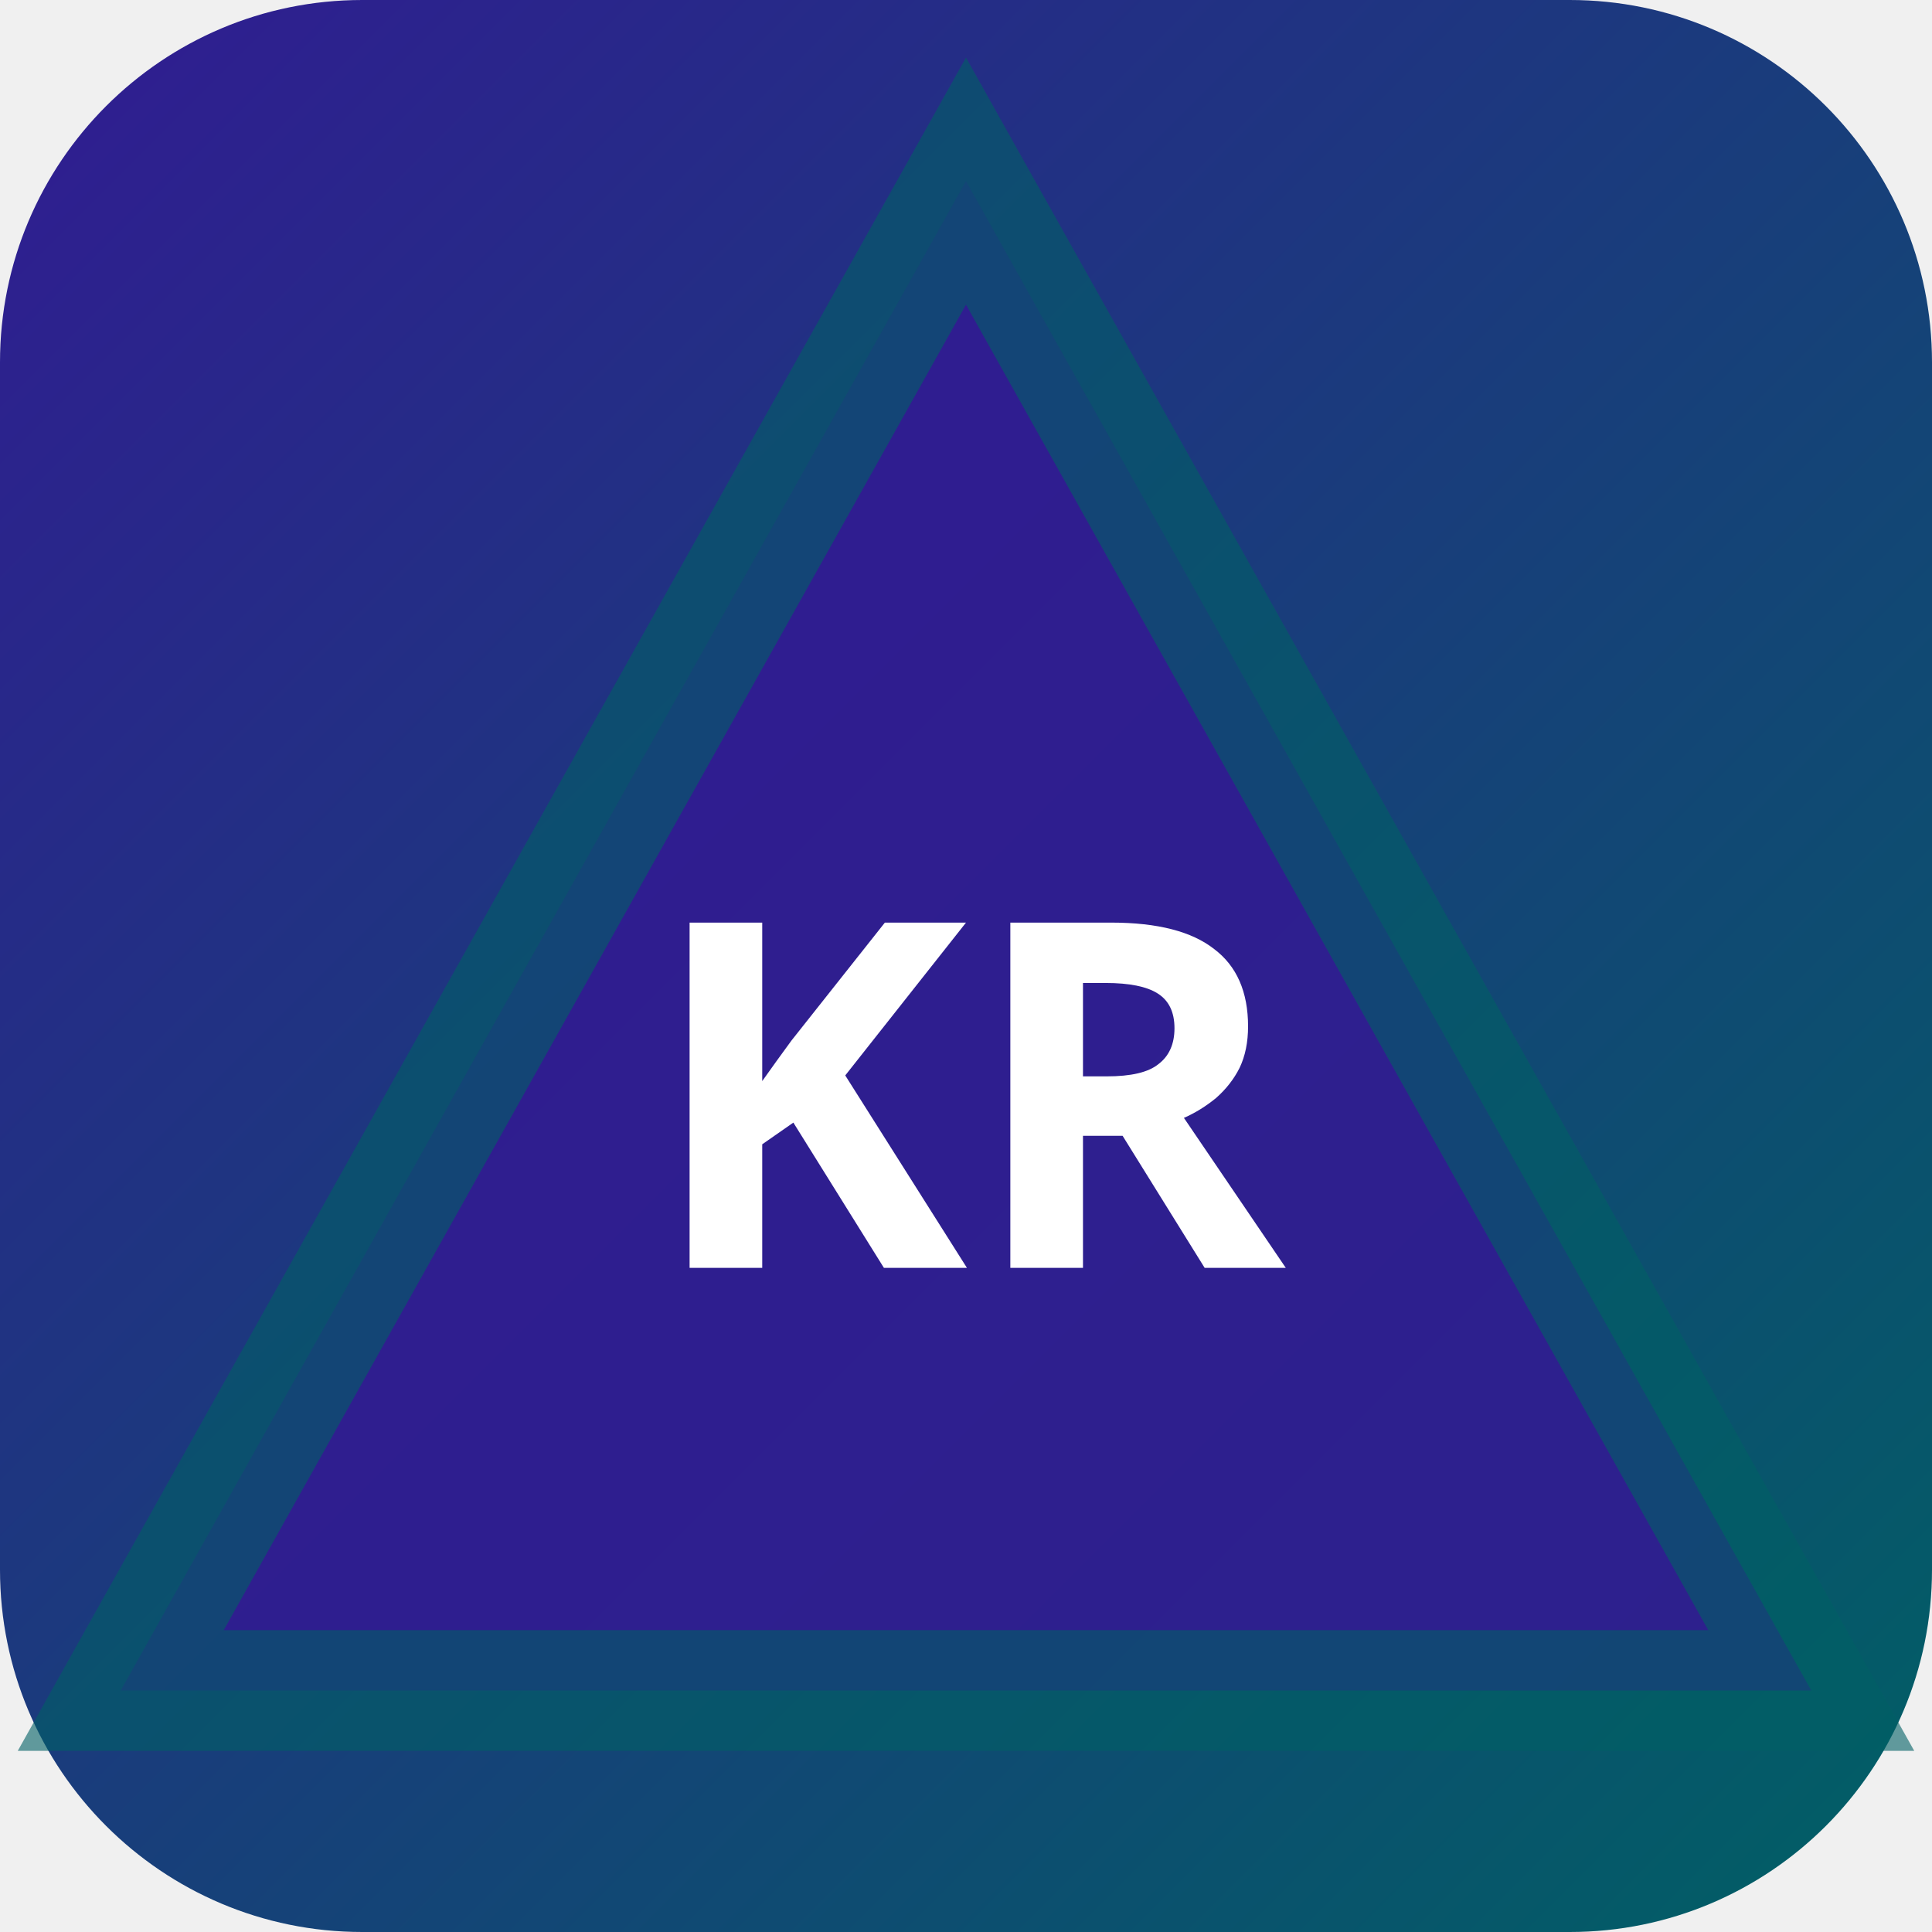
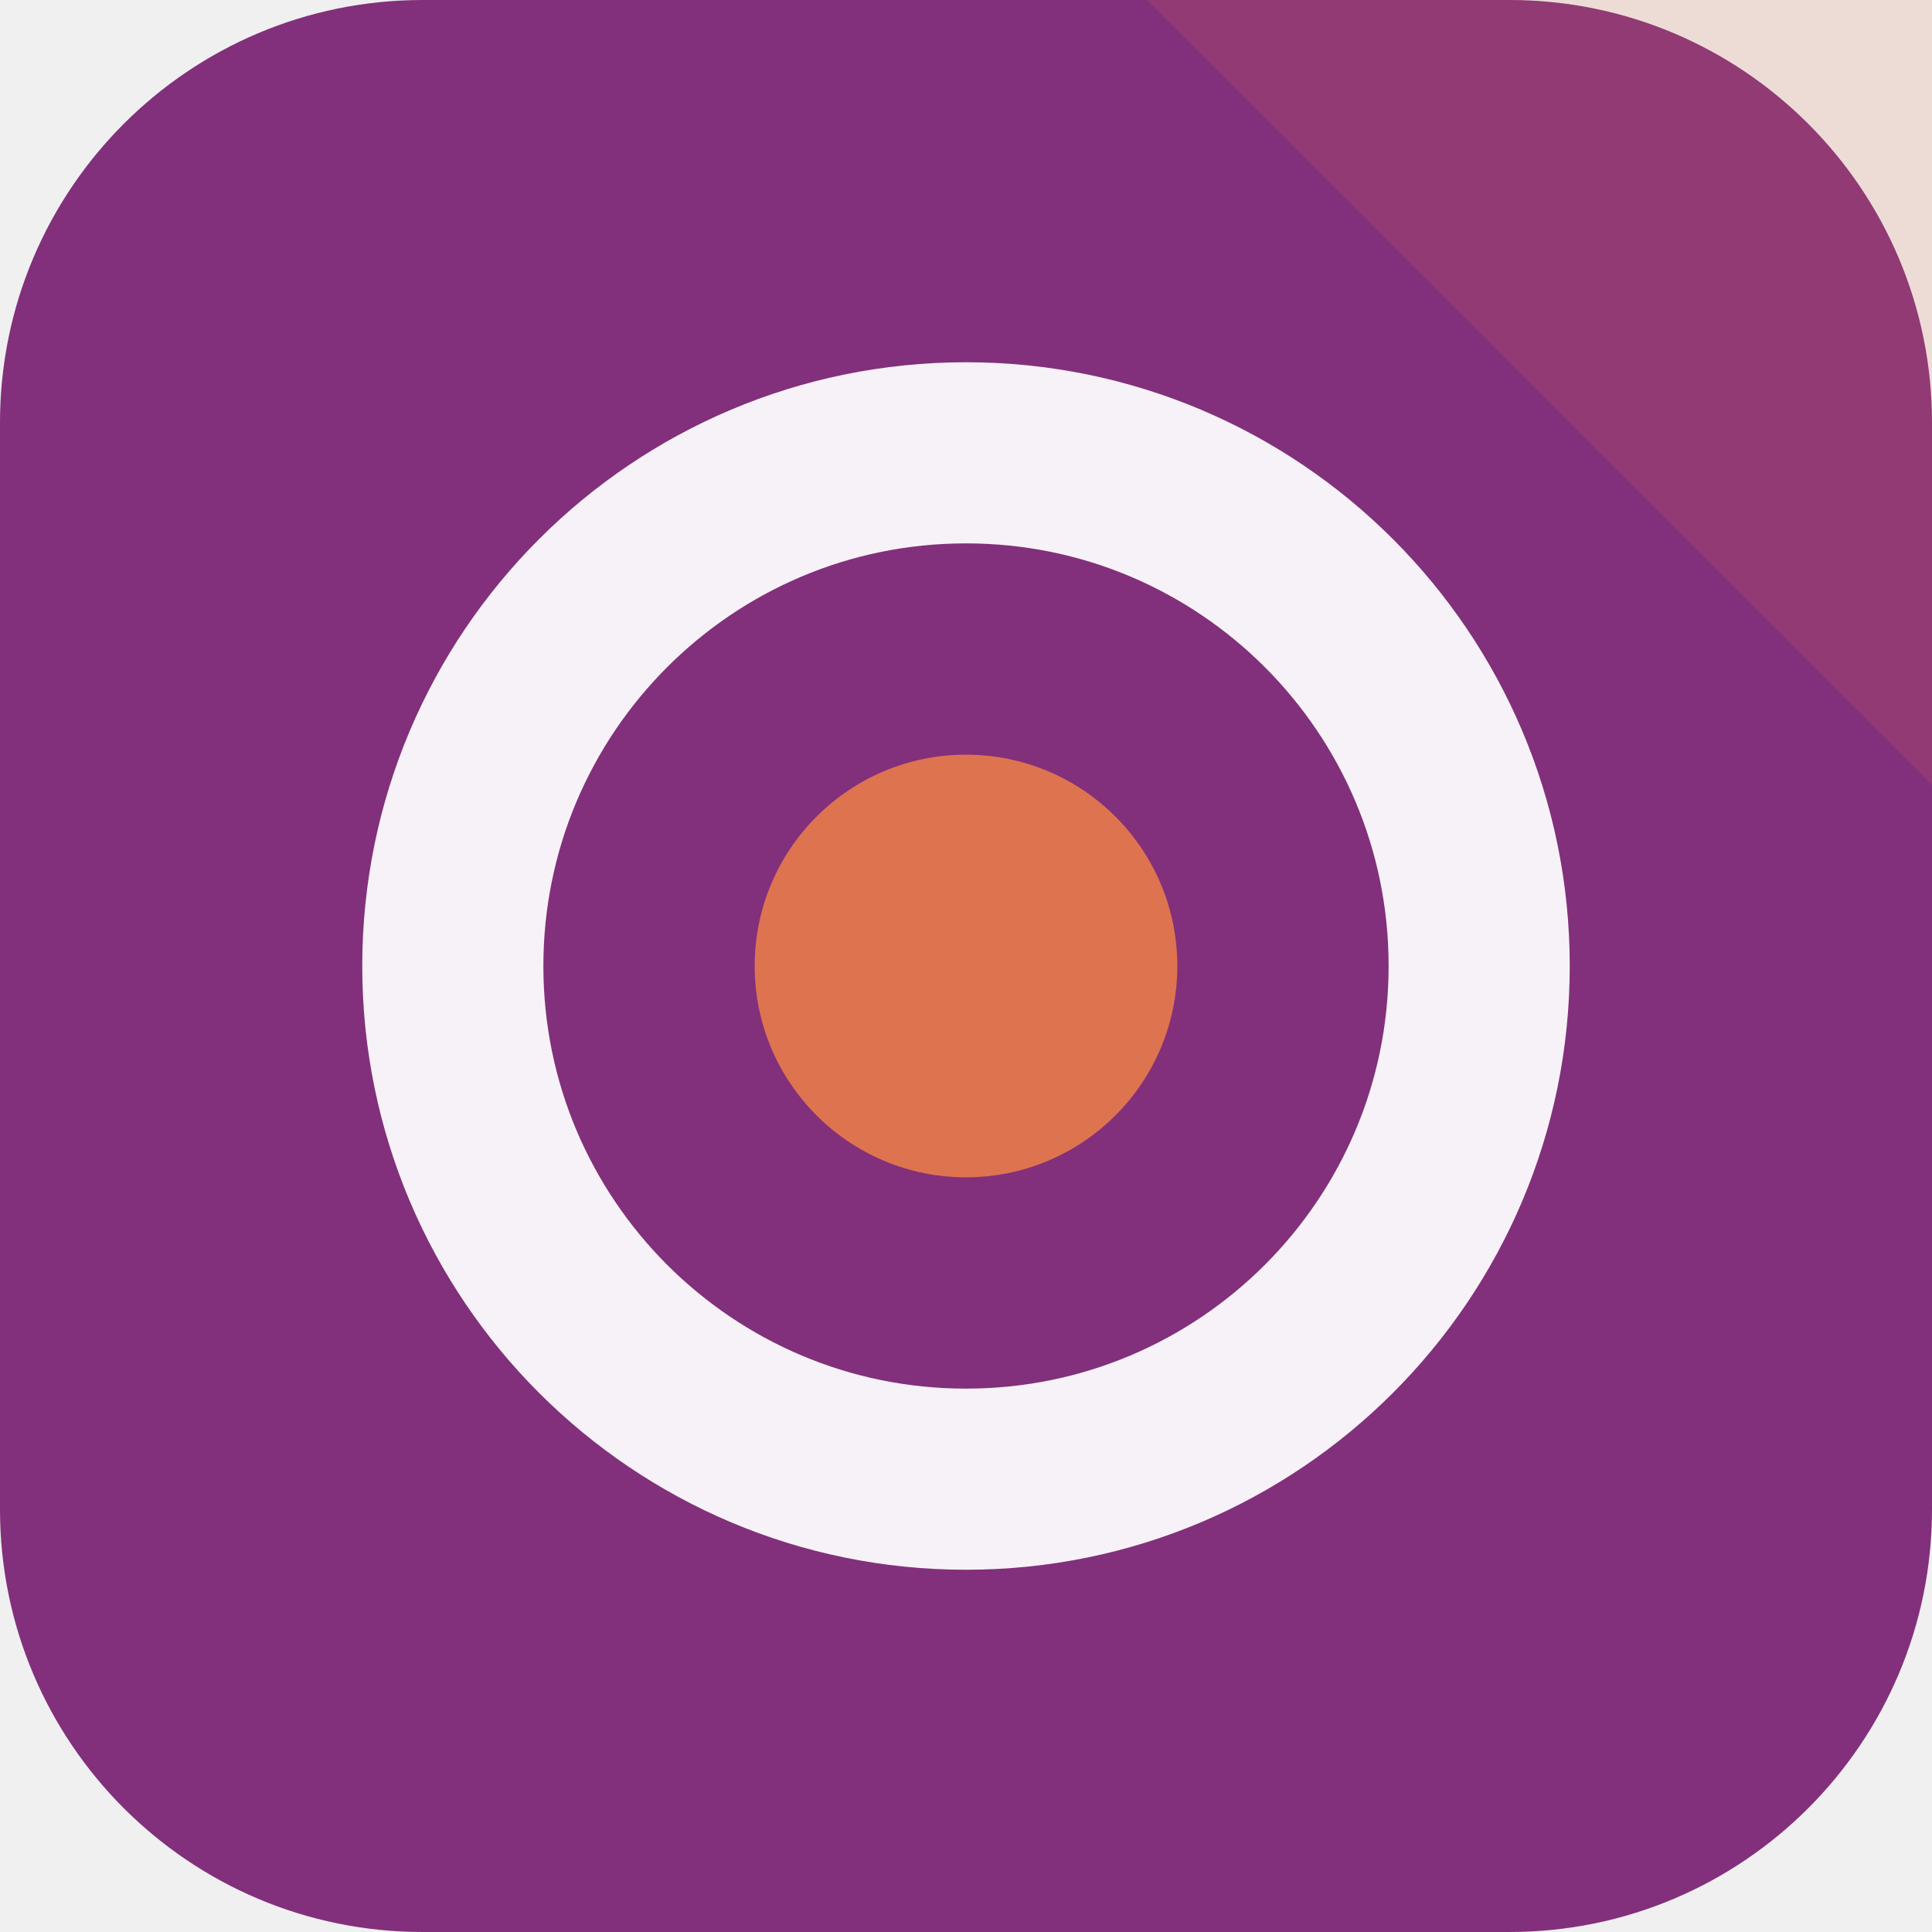
- <svg xmlns="http://www.w3.org/2000/svg" width="32" height="32" viewBox="0 0 32 32">
-   <defs>
-     <linearGradient id="bgkr-p" x1="0" y1="0" x2="1" y2="1">
-       <stop offset="0%" stop-color="#311b92" />
-       <stop offset="100%" stop-color="#006064" />
-     </linearGradient>
-   </defs>
-   <rect width="32" height="32" rx="6" fill="url(#bgkr-p)" />
-   <polygon points="16,3 30,28 2,28" fill="rgba(49,27,146,0.9)" stroke="rgba(0,96,100,0.6)" stroke-width="2" />
-   <text x="16" y="21" text-anchor="middle" fill="#fff" font-size="8" font-weight="700" font-family="system-ui">KR</text>
+ <svg xmlns="http://www.w3.org/2000/svg" width="64" height="64" viewBox="0 0 64 64" role="img">
+   <rect width="64" height="64" rx="14" fill="hsl(305 46% 35%)" />
+   <path d="M64 0v26L38 0Z" fill="hsl(15 68% 59%)" opacity="0.16" />
+   <g transform="rotate(90 32 32)">
+     <circle cx="32" cy="32" r="17" fill="none" stroke="hsl(305 24% 96%)" stroke-width="6" />
+     <circle cx="32" cy="32" r="7" fill="hsl(15 68% 59%)" />
+   </g>
</svg>
